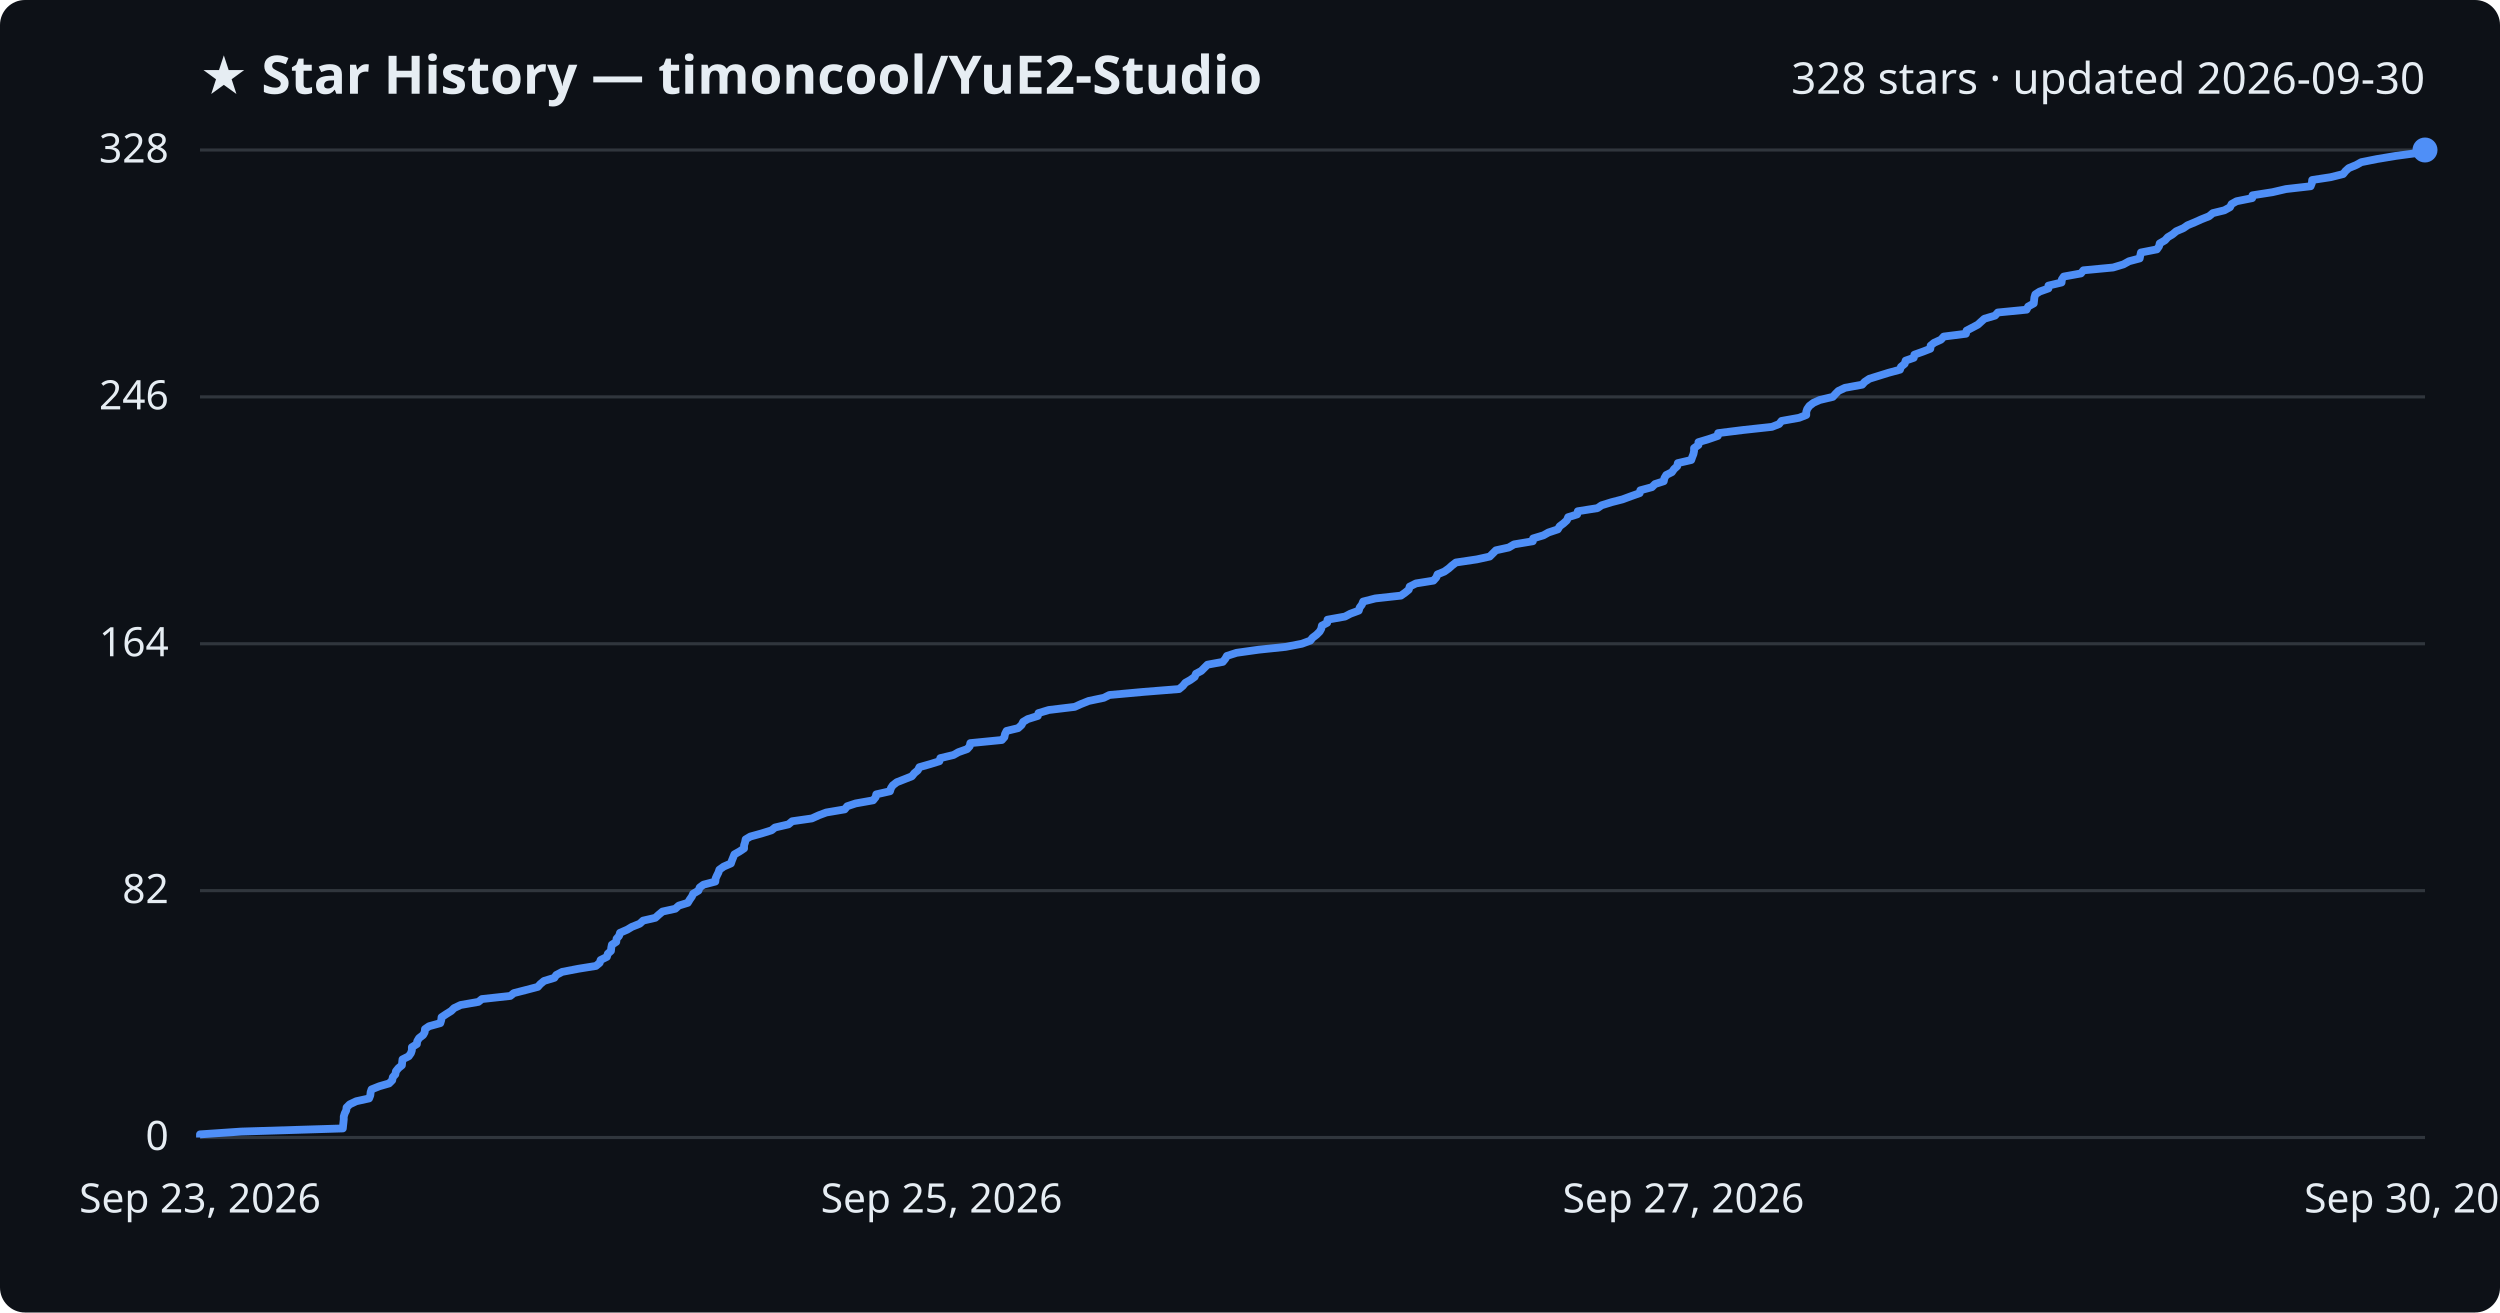
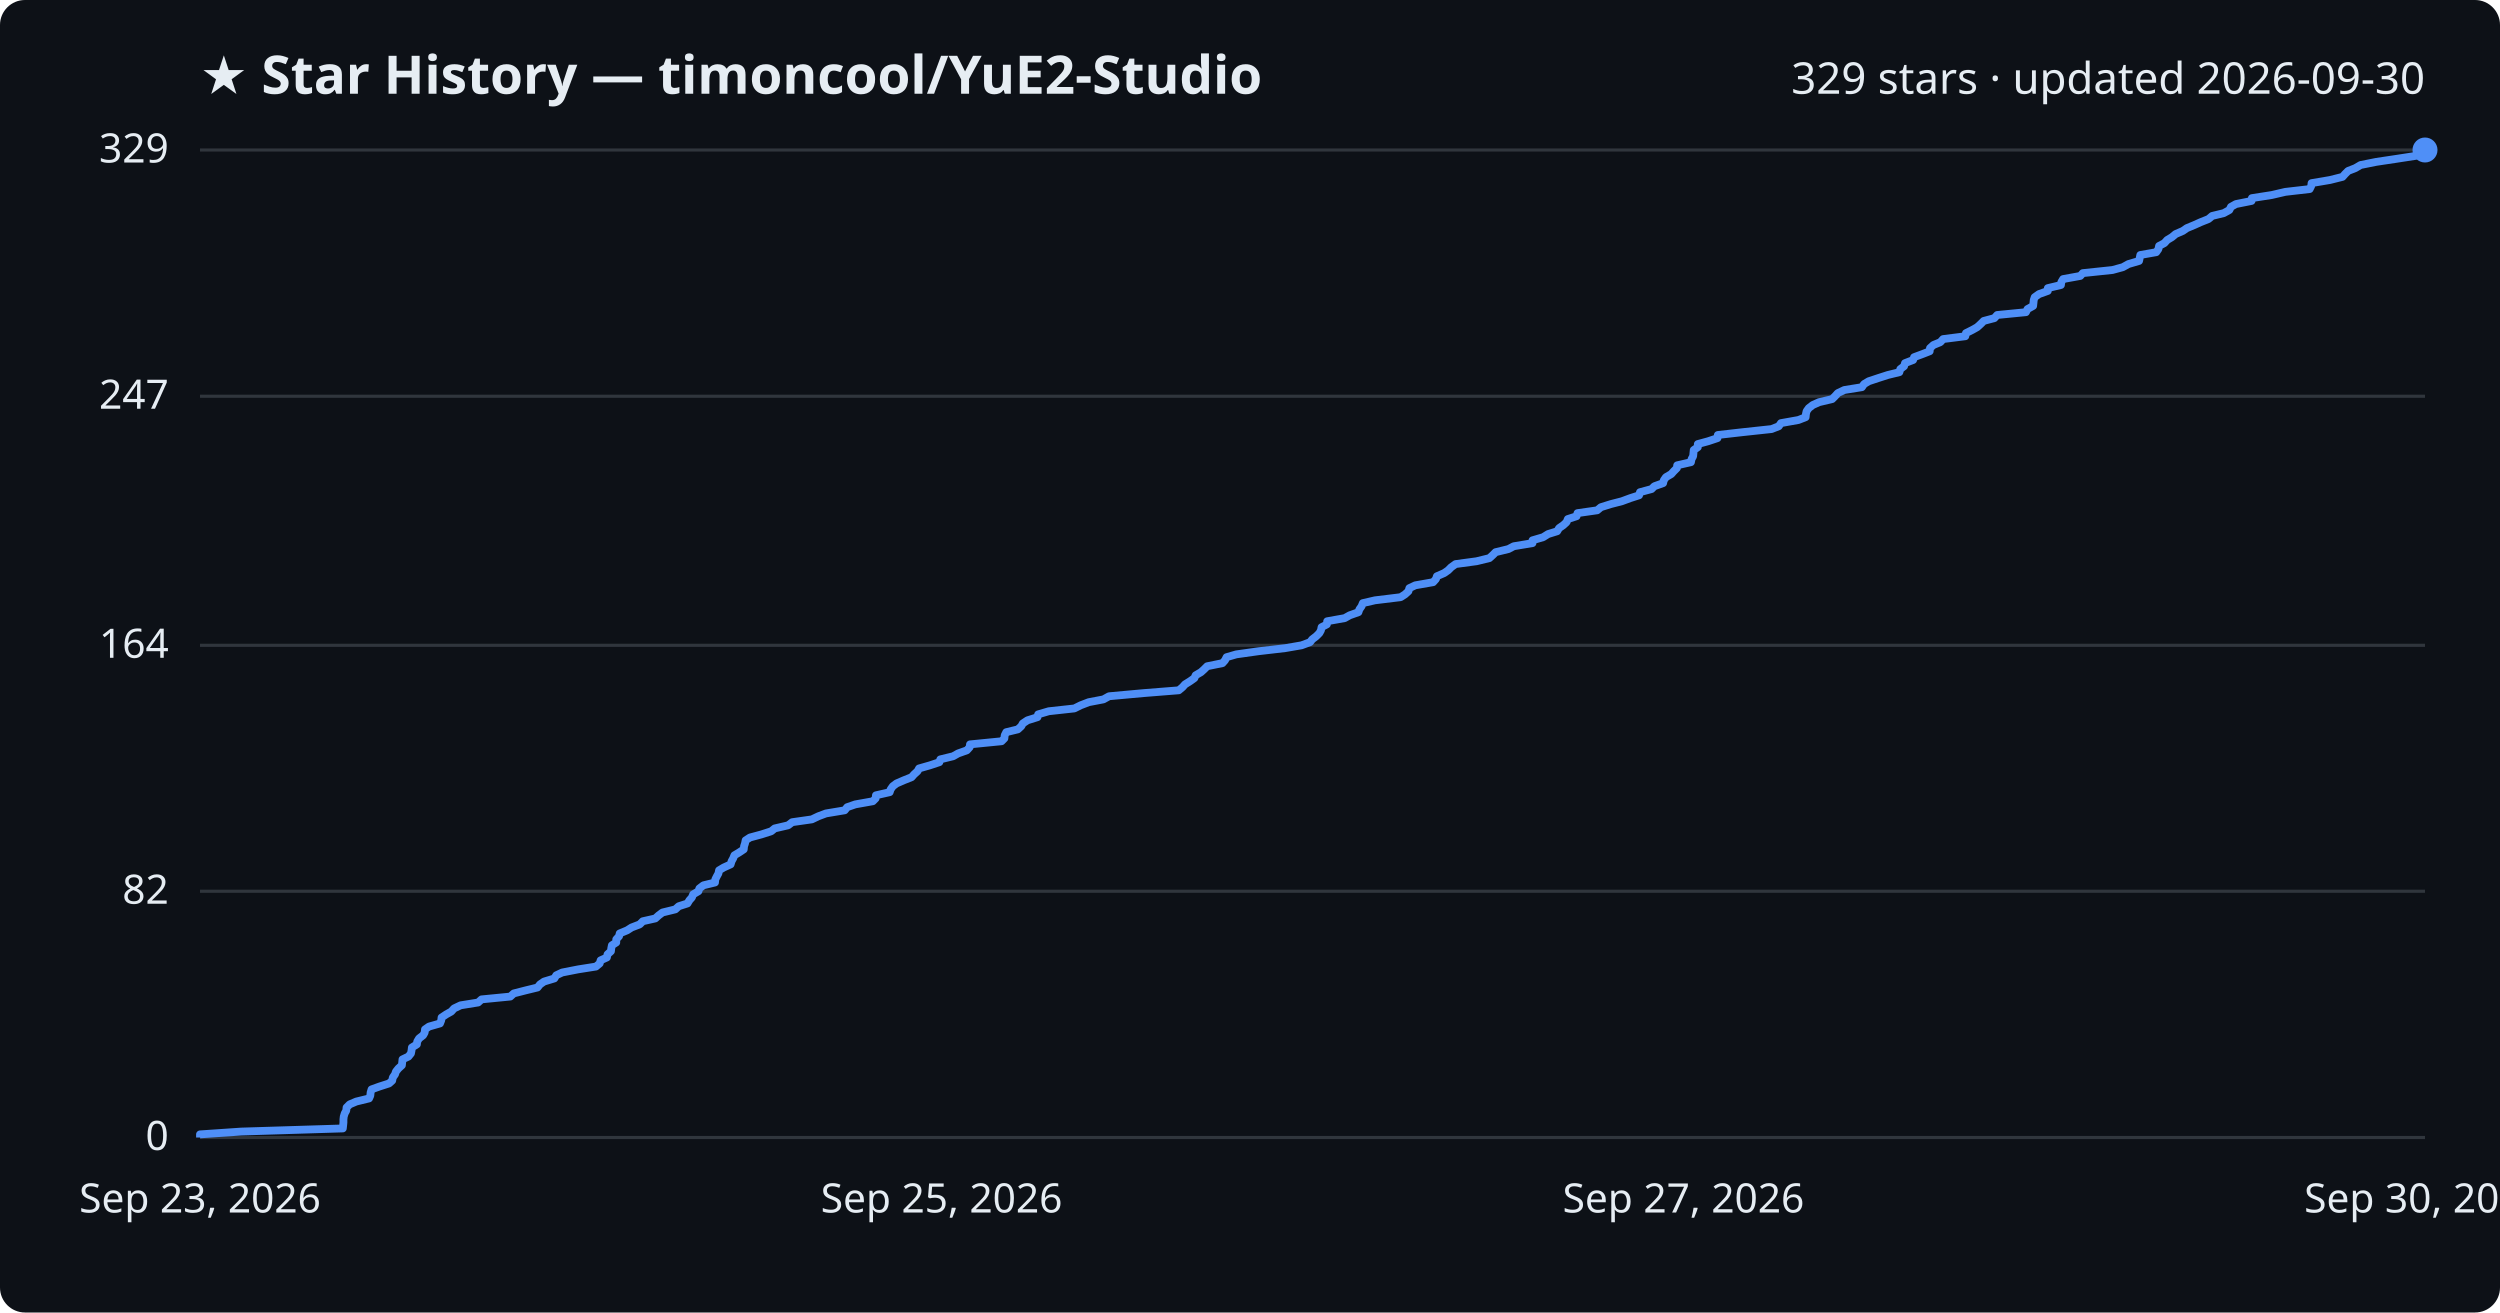
<svg xmlns="http://www.w3.org/2000/svg" viewBox="0 0 800 420" font-family="Segoe UI, sans-serif">
  <rect width="800" height="420" fill="#0d1117" rx="8" />
  <text x="64" y="30" fill="#e6edf3" font-size="17" font-weight="700">★ Star History — timoncool/YuE2-Studio</text>
-   <text x="776" y="30" fill="#e6edf3" font-size="14" text-anchor="end">328 stars · updated 2026-09-30</text>
+   <text x="776" y="30" fill="#e6edf3" font-size="14" text-anchor="end">329 stars · updated 2026-09-30</text>
  <line x1="64" y1="364.0" x2="776" y2="364.0" stroke="#30363d" stroke-width="1" />
  <text x="54" y="368.0" fill="#e6edf3" font-size="13" text-anchor="end">0</text>
-   <line x1="64" y1="285.0" x2="776" y2="285.0" stroke="#30363d" stroke-width="1" />
-   <text x="54" y="289.0" fill="#e6edf3" font-size="13" text-anchor="end">82</text>
-   <line x1="64" y1="206.0" x2="776" y2="206.0" stroke="#30363d" stroke-width="1" />
-   <text x="54" y="210.0" fill="#e6edf3" font-size="13" text-anchor="end">164</text>
-   <line x1="64" y1="127.0" x2="776" y2="127.0" stroke="#30363d" stroke-width="1" />
-   <text x="54" y="131.0" fill="#e6edf3" font-size="13" text-anchor="end">246</text>
+   <line x1="64" y1="285.2" x2="776" y2="285.2" stroke="#30363d" stroke-width="1" />
+   <text x="54" y="289.2" fill="#e6edf3" font-size="13" text-anchor="end">82</text>
+   <line x1="64" y1="206.5" x2="776" y2="206.5" stroke="#30363d" stroke-width="1" />
+   <text x="54" y="210.5" fill="#e6edf3" font-size="13" text-anchor="end">164</text>
+   <line x1="64" y1="126.8" x2="776" y2="126.8" stroke="#30363d" stroke-width="1" />
+   <text x="54" y="130.8" fill="#e6edf3" font-size="13" text-anchor="end">247</text>
  <line x1="64" y1="48.0" x2="776" y2="48.0" stroke="#30363d" stroke-width="1" />
-   <text x="54" y="52.0" fill="#e6edf3" font-size="13" text-anchor="end">328</text>
-   <path d="M64.0,364.0 L64.0,363.0 L77.2,362.1 L109.7,361.1 L109.8,360.1 L109.9,359.2 L110.0,358.2 L110.0,357.3 L110.3,356.3 L110.8,355.3 L110.9,354.4 L111.9,353.4 L114.0,352.4 L118.1,351.5 L118.5,350.5 L118.6,349.5 L118.9,348.6 L121.4,347.6 L124.5,346.7 L125.5,345.7 L125.7,344.7 L126.5,343.8 L126.7,342.8 L127.5,341.8 L128.6,340.9 L128.7,339.9 L128.8,339.0 L130.8,338.0 L131.5,337.0 L131.8,336.1 L131.8,335.1 L133.4,334.1 L133.5,333.2 L134.1,332.2 L135.4,331.2 L135.9,330.3 L136.0,329.3 L137.3,328.4 L140.9,327.4 L141.2,326.4 L141.3,325.5 L142.8,324.5 L144.4,323.5 L145.3,322.6 L147.4,321.6 L153.1,320.6 L154.2,319.7 L163.3,318.7 L164.4,317.8 L168.3,316.8 L172.1,315.8 L172.9,314.9 L174.1,313.9 L177.4,312.9 L178.0,312.0 L179.9,311.0 L185.1,310.0 L190.7,309.1 L191.9,308.1 L192.2,307.2 L194.2,306.2 L194.5,305.2 L195.5,304.3 L195.6,303.3 L195.8,302.3 L197.2,301.4 L197.3,300.4 L198.1,299.5 L198.4,298.5 L200.7,297.5 L202.2,296.6 L204.7,295.6 L205.8,294.6 L209.7,293.7 L210.8,292.7 L212.0,291.7 L216.1,290.8 L217.2,289.8 L220.1,288.9 L220.7,287.9 L221.4,286.9 L221.8,286.0 L223.5,285.0 L223.9,284.0 L225.1,283.1 L228.9,282.1 L229.0,281.1 L229.4,280.2 L229.9,279.2 L230.2,278.3 L231.6,277.3 L233.9,276.3 L234.2,275.4 L234.6,274.4 L235.0,273.4 L236.6,272.5 L238.1,271.5 L238.1,270.5 L238.4,269.6 L238.6,268.6 L240.1,267.7 L243.7,266.7 L246.9,265.7 L248.0,264.8 L252.3,263.8 L253.5,262.8 L259.8,261.9 L262.0,260.9 L264.4,260.0 L270.3,259.0 L271.1,258.0 L273.8,257.1 L279.4,256.1 L280.2,255.1 L280.4,254.2 L284.8,253.2 L285.1,252.2 L285.7,251.3 L287.0,250.3 L289.3,249.4 L291.8,248.4 L292.6,247.4 L293.7,246.5 L294.2,245.5 L297.7,244.5 L300.6,243.6 L300.9,242.6 L305.1,241.6 L306.7,240.7 L309.5,239.7 L310.3,238.8 L310.5,237.8 L320.6,236.8 L321.4,235.9 L321.6,234.9 L322.1,233.9 L325.8,233.0 L326.9,232.0 L327.4,231.0 L328.9,230.1 L332.1,229.1 L332.3,228.2 L335.6,227.2 L343.9,226.2 L345.9,225.3 L348.4,224.3 L353.2,223.3 L355.0,222.4 L366.0,221.4 L377.3,220.5 L378.5,219.5 L379.3,218.5 L380.9,217.6 L382.3,216.6 L382.7,215.6 L384.4,214.7 L385.4,213.7 L386.4,212.7 L391.3,211.8 L392.1,210.8 L392.6,209.9 L395.7,208.9 L402.8,207.9 L411.4,207.0 L416.6,206.0 L419.3,205.0 L420.0,204.1 L421.3,203.1 L422.3,202.1 L422.8,201.2 L423.0,200.2 L424.7,199.3 L424.8,198.3 L430.4,197.3 L432.1,196.4 L434.8,195.4 L435.1,194.4 L435.8,193.5 L436.2,192.5 L440.1,191.5 L448.3,190.6 L449.7,189.6 L450.8,188.7 L451.1,187.7 L453.1,186.7 L458.7,185.8 L459.6,184.8 L460.0,183.8 L462.2,182.9 L463.6,181.9 L464.6,181.0 L465.9,180.0 L472.6,179.0 L476.7,178.1 L477.7,177.1 L478.7,176.1 L482.8,175.2 L484.5,174.2 L490.5,173.2 L490.6,172.3 L493.9,171.3 L495.5,170.4 L498.5,169.4 L499.1,168.4 L500.3,167.5 L501.4,166.5 L501.8,165.5 L504.7,164.6 L504.9,163.6 L511.2,162.6 L512.5,161.7 L515.7,160.7 L519.2,159.8 L521.9,158.8 L524.7,157.8 L524.9,156.9 L528.6,155.9 L529.6,154.9 L532.4,154.0 L532.6,153.0 L533.2,152.0 L535.0,151.1 L535.7,150.1 L536.7,149.2 L536.9,148.2 L541.2,147.2 L541.5,146.3 L541.9,145.3 L542.1,144.3 L542.1,143.4 L543.5,142.4 L543.5,141.5 L546.8,140.5 L549.7,139.5 L549.8,138.6 L557.8,137.6 L567.0,136.6 L569.3,135.7 L570.1,134.7 L575.7,133.7 L578.0,132.8 L578.0,131.8 L578.3,130.9 L579.0,129.9 L580.3,128.9 L582.3,128.0 L586.5,127.0 L587.4,126.0 L588.3,125.1 L590.4,124.1 L595.9,123.1 L596.7,122.2 L598.2,121.2 L601.1,120.3 L604.3,119.3 L608.0,118.3 L608.3,117.4 L609.5,116.4 L609.8,115.4 L612.4,114.5 L612.6,113.5 L615.4,112.5 L617.7,111.6 L617.8,110.6 L618.9,109.7 L621.1,108.7 L622.0,107.7 L629.1,106.8 L629.3,105.8 L631.2,104.8 L632.9,103.9 L634.0,102.9 L635.0,102.0 L638.4,101.0 L639.3,100.0 L648.5,99.1 L649.0,98.1 L650.8,97.1 L650.9,96.2 L651.0,95.2 L651.3,94.2 L652.7,93.3 L655.5,92.3 L655.5,91.4 L659.7,90.4 L659.8,89.4 L660.4,88.5 L665.9,87.5 L666.7,86.5 L676.2,85.6 L679.5,84.6 L681.3,83.6 L684.7,82.7 L684.9,81.7 L685.1,80.8 L690.2,79.8 L690.9,78.8 L691.1,77.9 L692.8,76.9 L693.7,75.9 L695.2,75.0 L696.4,74.0 L698.7,73.0 L700.0,72.1 L702.4,71.1 L704.4,70.2 L706.9,69.2 L708.1,68.2 L711.8,67.3 L713.6,66.3 L714.1,65.3 L715.7,64.4 L720.7,63.4 L720.8,62.5 L727.2,61.5 L731.5,60.5 L739.4,59.6 L739.8,58.6 L739.9,57.6 L745.8,56.7 L749.8,55.7 L750.6,54.7 L751.6,53.8 L754.0,52.8 L755.6,51.9 L760.6,50.9 L766.6,49.9 L773.2,49.0 L776.0,48.0 L776.0,48.0" fill="none" stroke="#4f8ff7" stroke-width="2.5" stroke-linejoin="round" />
+   <text x="54" y="52.0" fill="#e6edf3" font-size="13" text-anchor="end">329</text>
+   <path d="M64.0,364.0 L64.0,363.0 L77.2,362.1 L109.7,361.1 L109.8,360.2 L109.9,359.2 L109.9,358.2 L110.0,357.3 L110.3,356.3 L110.8,355.4 L110.9,354.4 L111.9,353.4 L114.0,352.5 L118.1,351.5 L118.5,350.6 L118.6,349.6 L118.9,348.6 L121.4,347.7 L124.5,346.7 L125.5,345.8 L125.7,344.8 L126.4,343.8 L126.7,342.9 L127.5,341.9 L128.6,340.9 L128.7,340.0 L128.8,339.0 L130.7,338.1 L131.5,337.1 L131.7,336.1 L131.8,335.2 L133.4,334.2 L133.5,333.3 L134.1,332.3 L135.4,331.3 L135.9,330.4 L136.0,329.4 L137.3,328.5 L140.8,327.5 L141.2,326.5 L141.3,325.6 L142.8,324.6 L144.4,323.7 L145.3,322.7 L147.4,321.7 L153.0,320.8 L154.1,319.8 L163.3,318.9 L164.4,317.9 L168.3,316.9 L172.0,316.0 L172.8,315.0 L174.1,314.1 L177.4,313.1 L178.0,312.1 L179.9,311.2 L185.0,310.2 L190.7,309.3 L191.9,308.3 L192.2,307.3 L194.2,306.4 L194.4,305.4 L195.5,304.4 L195.6,303.5 L195.8,302.5 L197.2,301.6 L197.2,300.6 L198.1,299.6 L198.3,298.7 L200.7,297.7 L202.1,296.8 L204.7,295.8 L205.7,294.8 L209.7,293.9 L210.8,292.9 L212.0,292.0 L216.1,291.0 L217.2,290.0 L220.0,289.1 L220.6,288.1 L221.4,287.2 L221.8,286.2 L223.5,285.2 L223.8,284.3 L225.1,283.3 L228.8,282.4 L228.9,281.4 L229.4,280.4 L229.9,279.5 L230.1,278.5 L231.6,277.6 L233.8,276.6 L234.1,275.6 L234.6,274.7 L235.0,273.7 L236.5,272.8 L238.0,271.8 L238.1,270.8 L238.4,269.9 L238.6,268.9 L240.0,268.0 L243.7,267.0 L246.8,266.0 L247.9,265.1 L252.2,264.1 L253.5,263.1 L259.8,262.2 L261.9,261.2 L264.3,260.3 L270.3,259.3 L271.1,258.3 L273.7,257.4 L279.3,256.4 L280.2,255.5 L280.3,254.5 L284.7,253.5 L285.0,252.6 L285.7,251.6 L286.9,250.7 L289.2,249.7 L291.7,248.7 L292.5,247.8 L293.6,246.8 L294.1,245.9 L297.6,244.9 L300.6,243.9 L300.9,243.0 L305.0,242.0 L306.6,241.1 L309.4,240.1 L310.3,239.1 L310.4,238.2 L320.5,237.2 L321.4,236.3 L321.5,235.3 L322.0,234.3 L325.7,233.4 L326.8,232.4 L327.3,231.5 L328.8,230.5 L332.0,229.5 L332.2,228.6 L335.6,227.6 L343.8,226.7 L345.8,225.7 L348.4,224.7 L353.1,223.8 L354.9,222.8 L365.9,221.8 L377.2,220.9 L378.4,219.9 L379.2,219.0 L380.8,218.0 L382.2,217.0 L382.6,216.1 L384.3,215.1 L385.3,214.2 L386.3,213.2 L391.2,212.2 L392.0,211.3 L392.5,210.3 L395.6,209.4 L402.7,208.4 L411.3,207.4 L416.5,206.5 L419.2,205.5 L419.9,204.6 L421.2,203.6 L422.2,202.6 L422.7,201.7 L422.9,200.7 L424.6,199.8 L424.7,198.8 L430.3,197.8 L431.9,196.9 L434.7,195.9 L435.0,195.0 L435.7,194.0 L436.1,193.0 L440.0,192.1 L448.2,191.1 L449.6,190.2 L450.7,189.2 L451.0,188.2 L452.9,187.3 L458.6,186.3 L459.5,185.3 L459.8,184.4 L462.1,183.4 L463.4,182.5 L464.4,181.5 L465.8,180.5 L472.5,179.6 L476.6,178.6 L477.6,177.7 L478.6,176.7 L482.7,175.7 L484.4,174.8 L490.4,173.8 L490.4,172.9 L493.8,171.9 L495.4,170.9 L498.3,170.0 L498.9,169.0 L500.2,168.1 L501.3,167.1 L501.7,166.1 L504.5,165.2 L504.8,164.2 L511.1,163.3 L512.3,162.3 L515.5,161.3 L519.0,160.4 L521.7,159.4 L524.5,158.5 L524.8,157.5 L528.5,156.5 L529.4,155.6 L532.2,154.6 L532.4,153.7 L533.1,152.7 L534.8,151.7 L535.6,150.8 L536.6,149.8 L536.7,148.9 L541.1,147.9 L541.3,146.9 L541.8,146.0 L541.9,145.0 L542.0,144.0 L543.3,143.1 L543.3,142.1 L546.6,141.2 L549.6,140.2 L549.7,139.2 L557.6,138.3 L566.9,137.3 L569.2,136.4 L569.9,135.4 L575.5,134.4 L577.8,133.5 L577.9,132.5 L578.1,131.6 L578.8,130.6 L580.1,129.6 L582.1,128.7 L586.3,127.7 L587.2,126.8 L588.1,125.8 L590.2,124.8 L595.8,123.9 L596.5,122.9 L598.0,122.0 L601.0,121.0 L604.1,120.0 L607.8,119.1 L608.1,118.1 L609.3,117.2 L609.6,116.2 L612.2,115.2 L612.5,114.3 L615.2,113.3 L617.5,112.4 L617.6,111.4 L618.7,110.4 L620.9,109.5 L621.8,108.5 L628.9,107.6 L629.1,106.6 L631.1,105.6 L632.7,104.7 L633.8,103.7 L634.8,102.7 L638.2,101.8 L639.1,100.8 L648.3,99.9 L648.8,98.9 L650.6,97.9 L650.7,97.0 L650.8,96.0 L651.1,95.1 L652.5,94.1 L655.3,93.1 L655.3,92.2 L659.5,91.2 L659.6,90.3 L660.2,89.3 L665.7,88.3 L666.5,87.4 L676.0,86.4 L679.3,85.5 L681.1,84.5 L684.5,83.5 L684.7,82.6 L684.9,81.6 L690.0,80.7 L690.7,79.7 L690.9,78.7 L692.6,77.8 L693.5,76.8 L695.0,75.9 L696.2,74.9 L698.5,73.9 L699.8,73.0 L702.2,72.0 L704.2,71.1 L706.7,70.1 L707.9,69.1 L711.6,68.2 L713.4,67.2 L713.9,66.2 L715.5,65.3 L720.5,64.3 L720.6,63.4 L727.0,62.4 L731.3,61.4 L739.1,60.5 L739.6,59.5 L739.7,58.6 L745.6,57.6 L749.6,56.6 L750.4,55.7 L751.4,54.7 L753.7,53.8 L755.4,52.8 L760.4,51.8 L766.4,50.9 L772.9,49.9 L775.8,49.0 L776.0,48.0 L776.0,48.0" fill="none" stroke="#4f8ff7" stroke-width="2.5" stroke-linejoin="round" />
  <circle cx="776.0" cy="48.0" r="4" fill="#4f8ff7" />
  <text x="64.0" y="388" fill="#e6edf3" font-size="13" text-anchor="middle">Sep 23, 2026</text>
  <text x="301.3" y="388" fill="#e6edf3" font-size="13" text-anchor="middle">Sep 25, 2026</text>
  <text x="538.7" y="388" fill="#e6edf3" font-size="13" text-anchor="middle">Sep 27, 2026</text>
  <text x="776.0" y="388" fill="#e6edf3" font-size="13" text-anchor="middle">Sep 30, 2026</text>
</svg>
